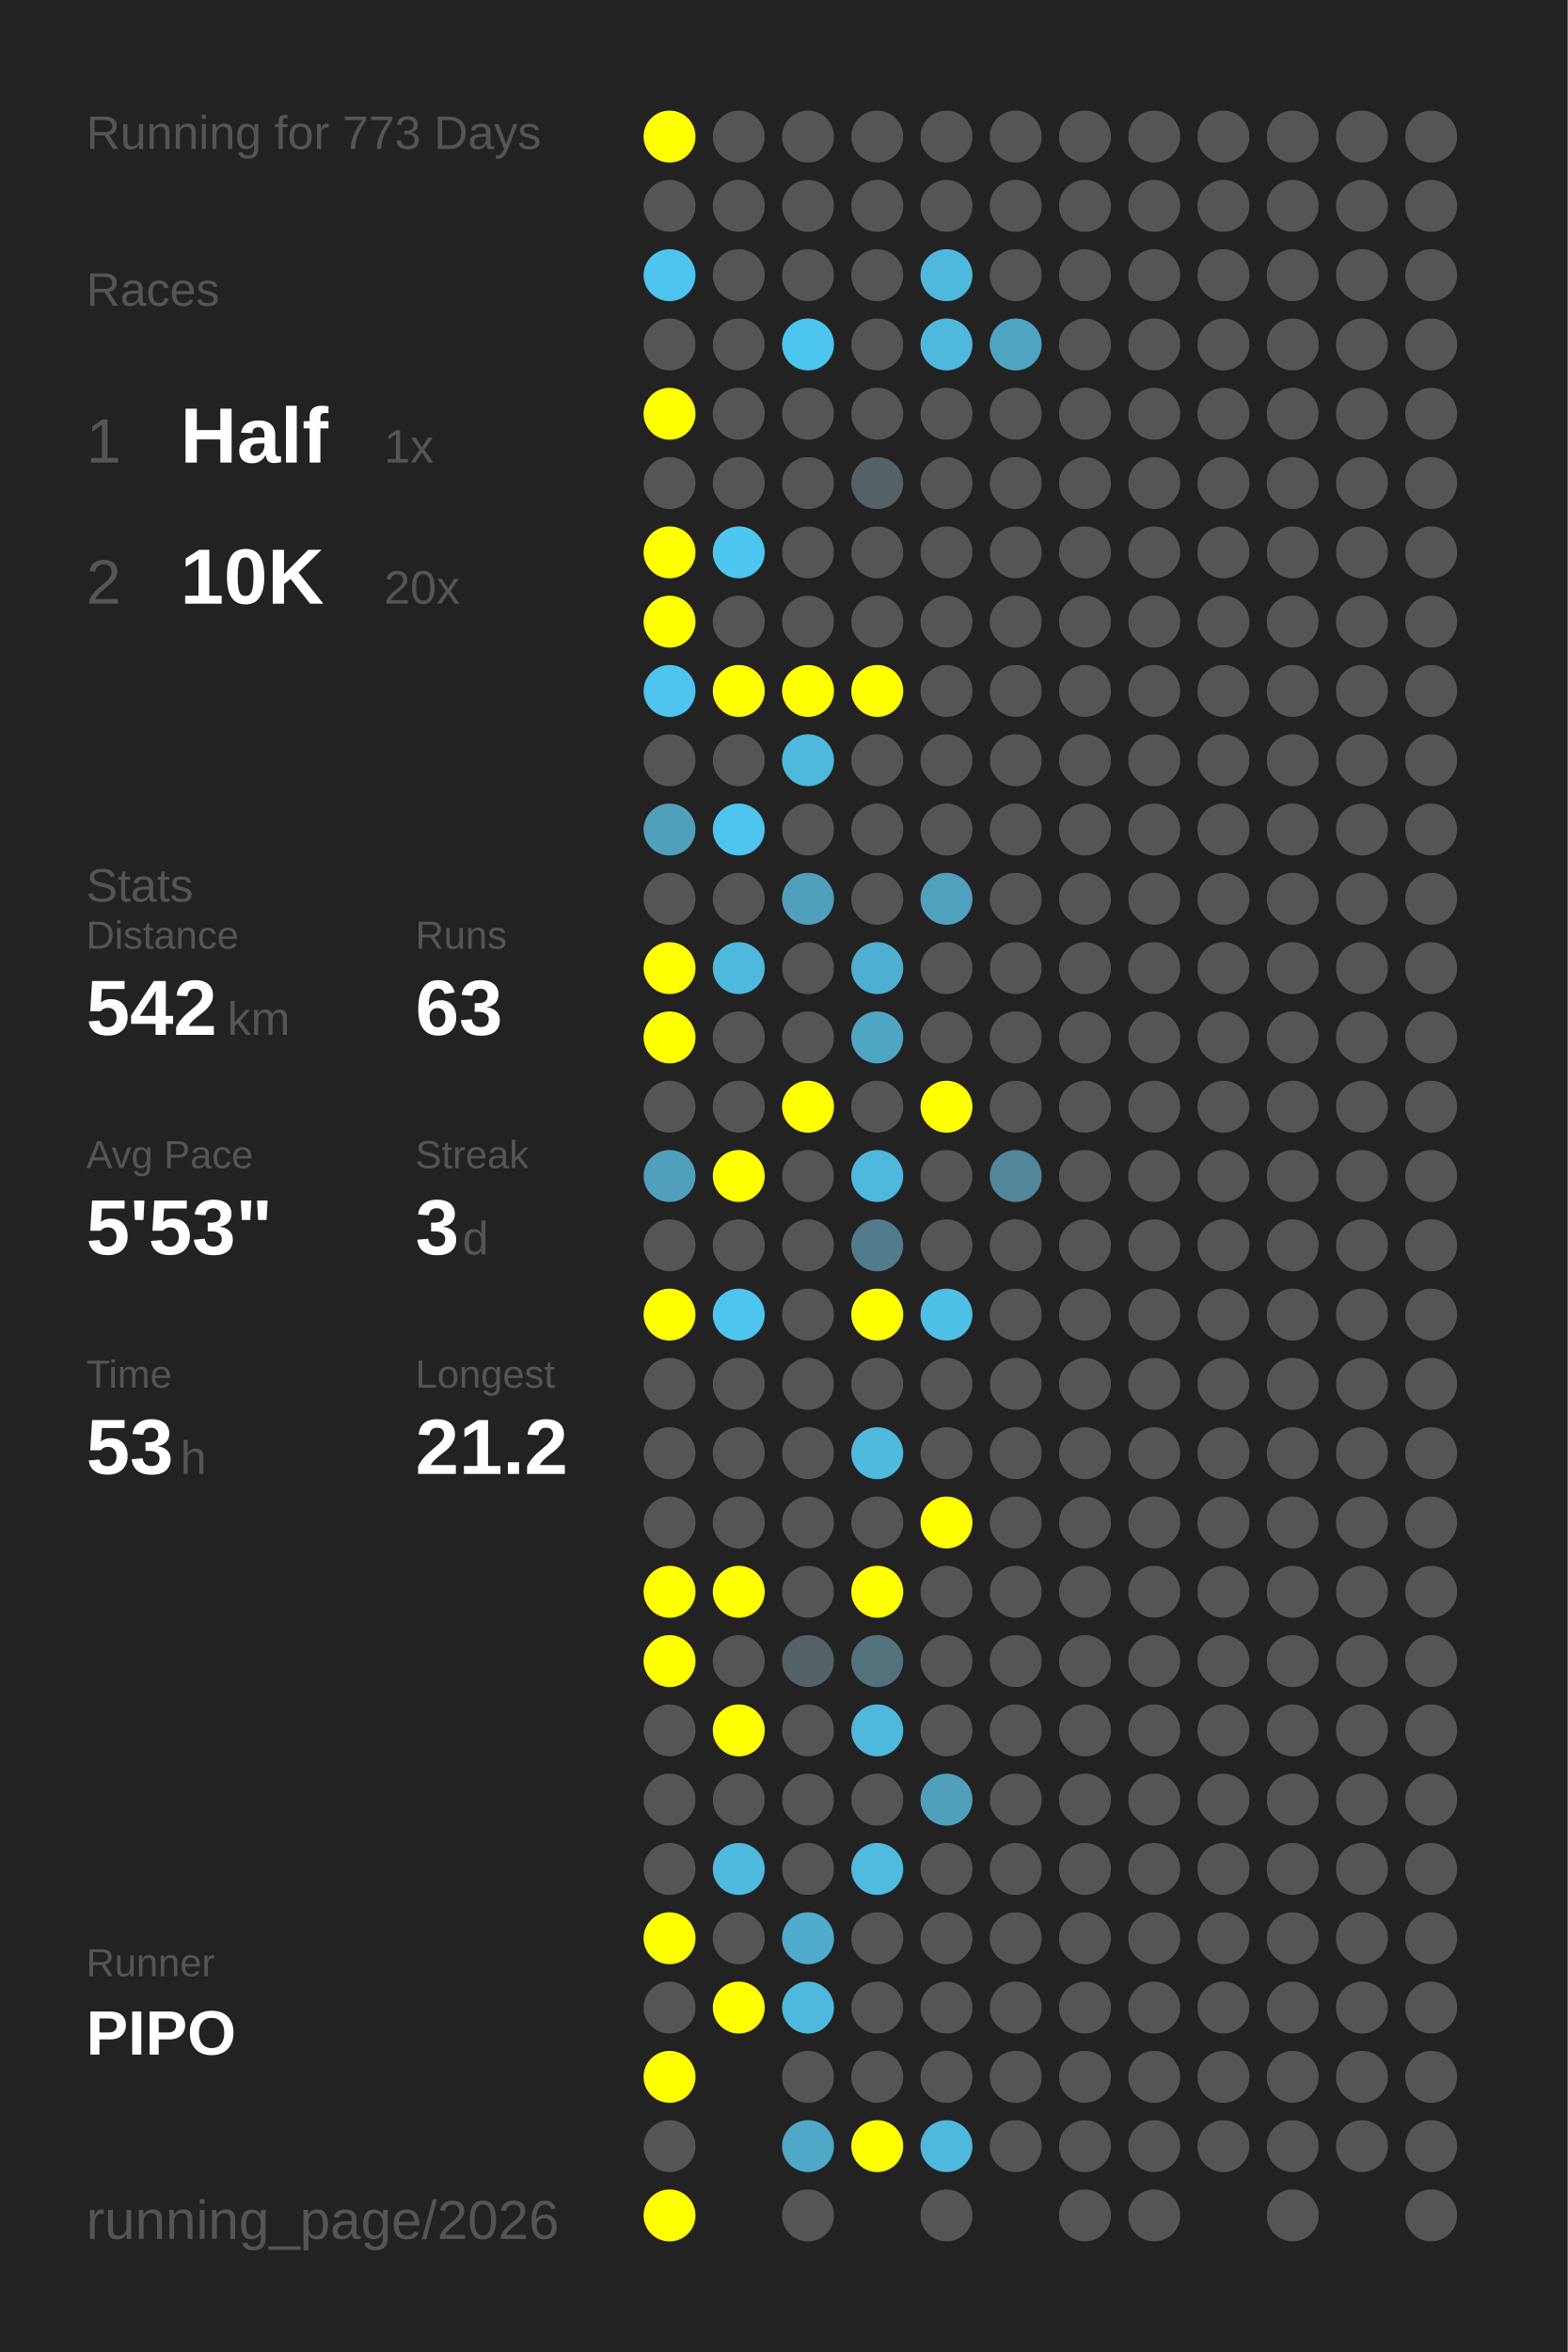
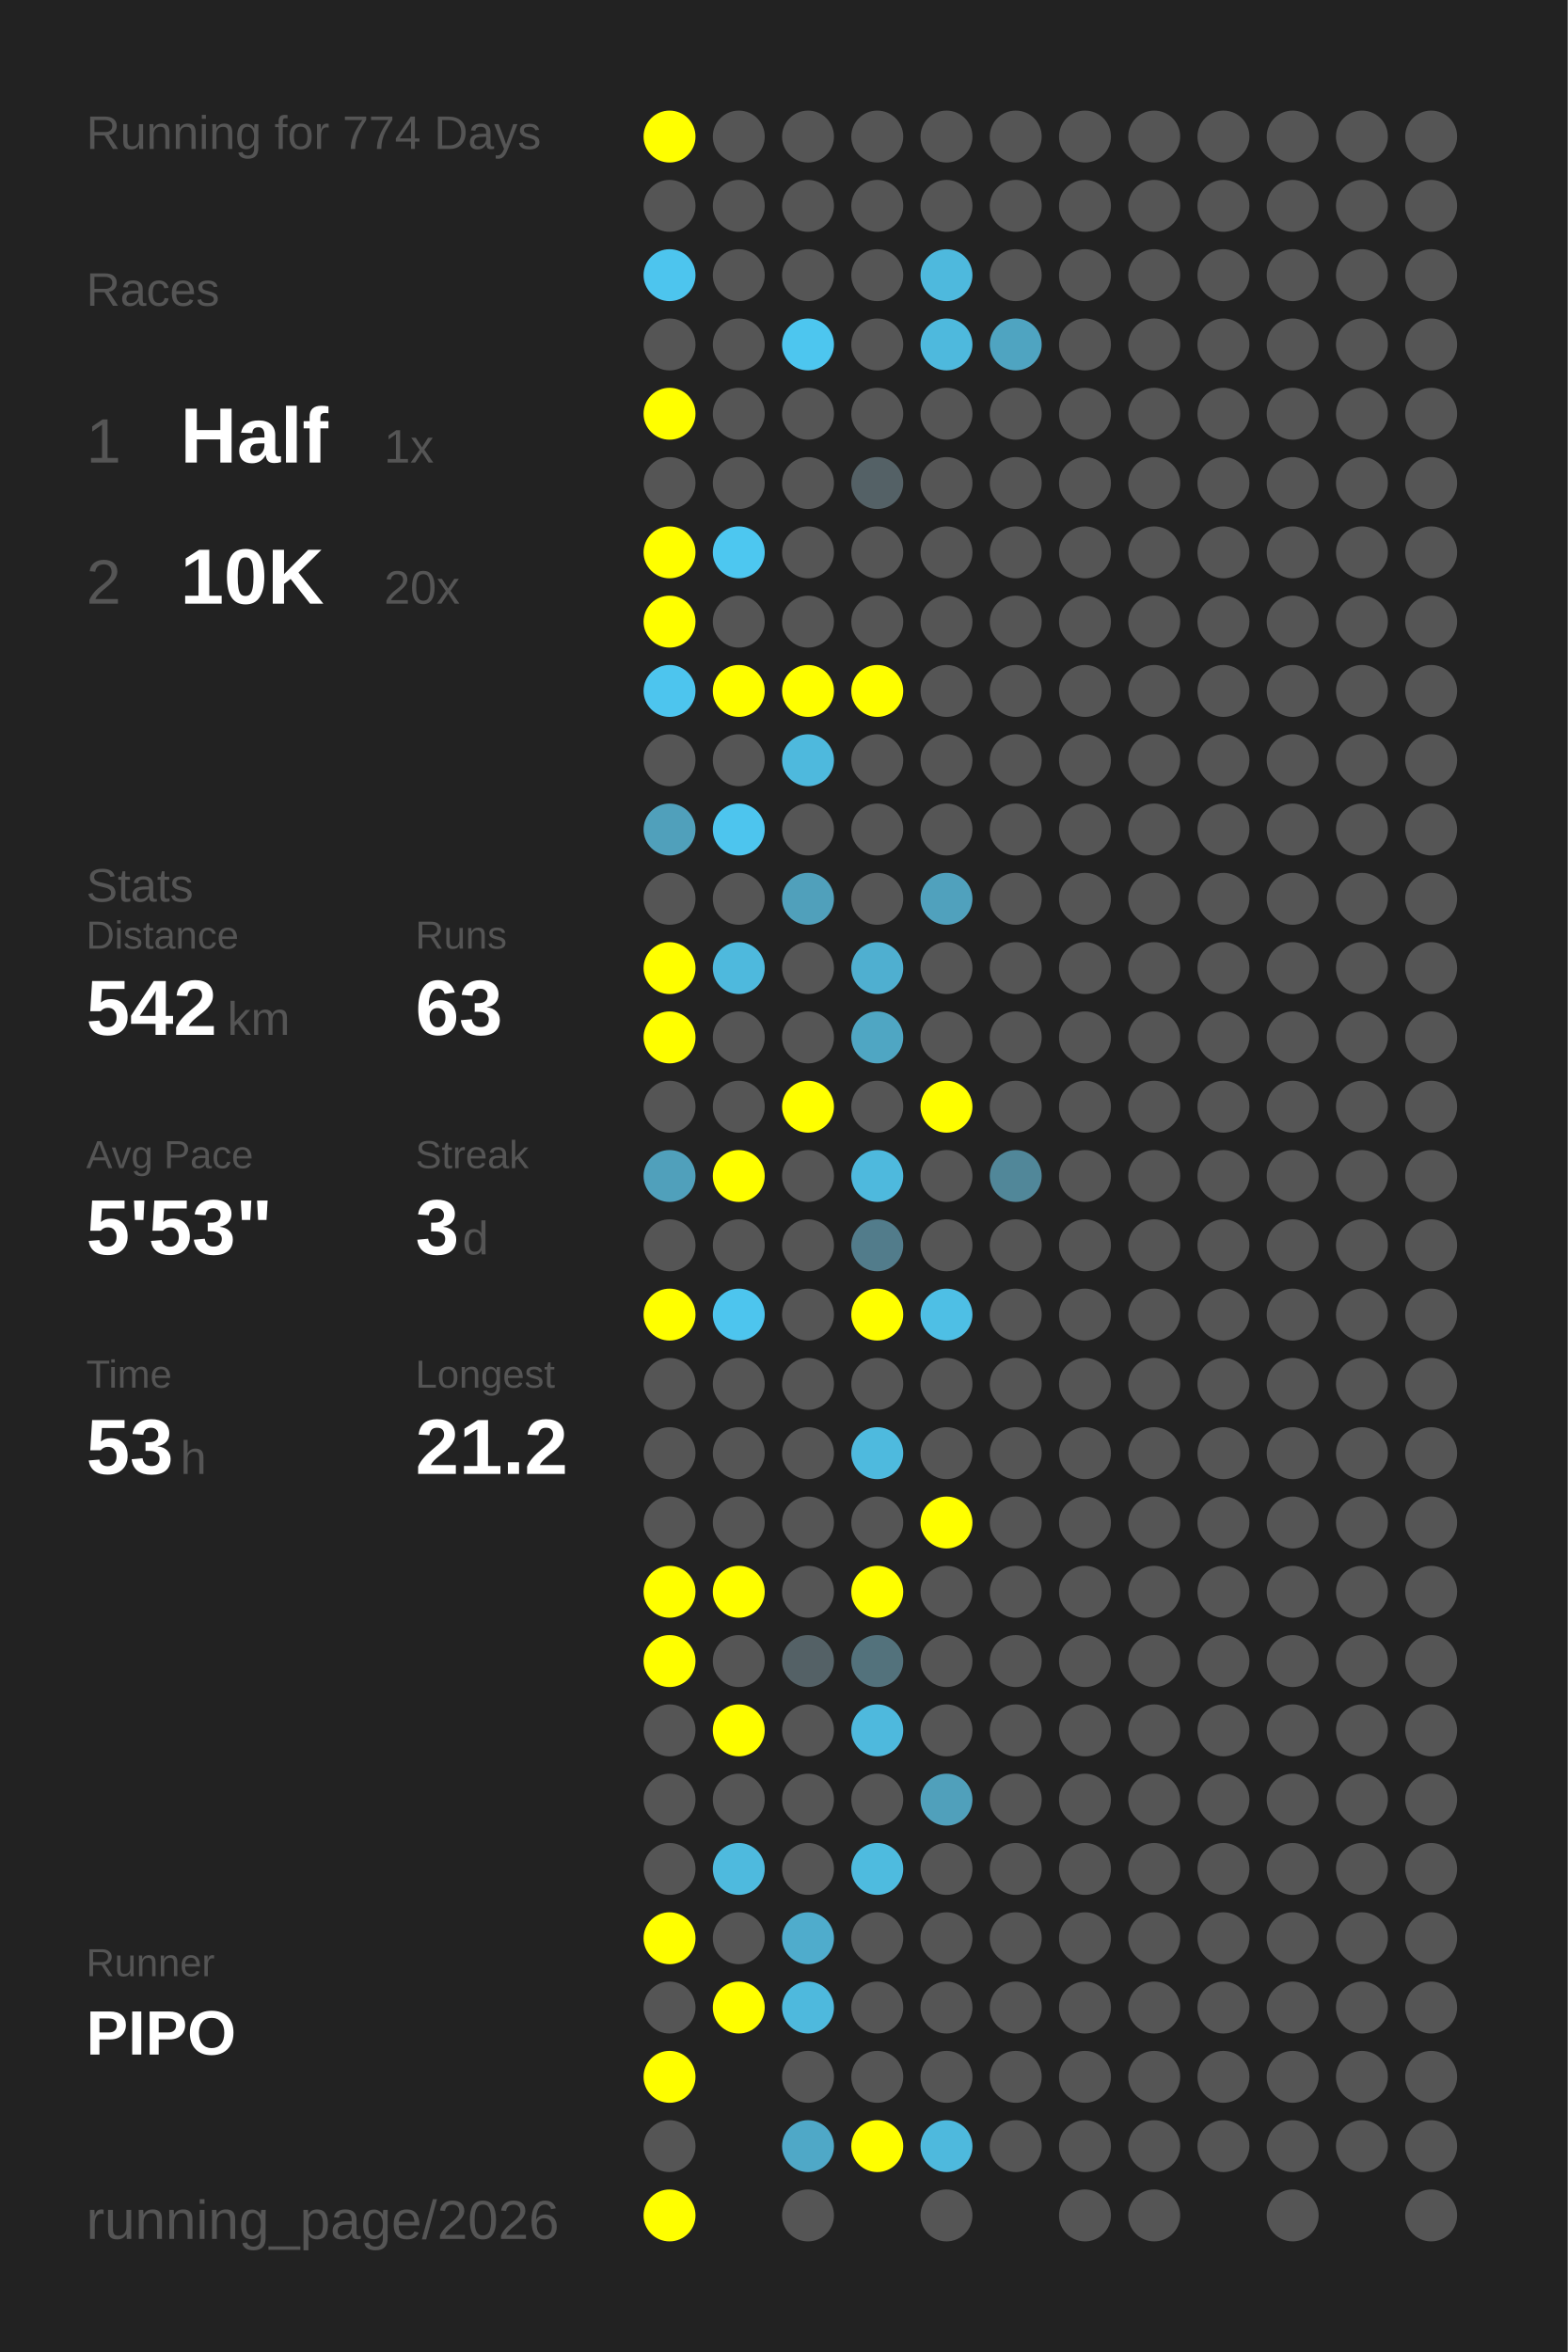
<svg xmlns="http://www.w3.org/2000/svg" baseProfile="full" height="300mm" version="1.1" viewBox="0,0,200,300" width="200mm">
  <defs />
  <rect fill="#222222" height="300" width="200" x="0" y="0" />
-   <text fill="#555555" style="font-size:6px; font-family:Arial;" x="11" y="19">Running for 773 Days</text>
+   <text fill="#555555" style="font-size:6px; font-family:Arial;" x="11" y="19">Running for 774 Days</text>
  <text fill="#555555" style="font-size:6px; font-family:Arial;" x="11" y="39">Races</text>
  <text fill="#555555" style="font-size:8px; font-family:Arial;" x="11" y="59">1</text>
  <text fill="#FFFFFF" style="font-size:10px; font-family:Arial; font-weight:bold;" x="23" y="59">Half</text>
  <text fill="#555555" style="font-size:6px; font-family:Arial;" x="49" y="59">1x</text>
  <text fill="#555555" style="font-size:8px; font-family:Arial;" x="11" y="77">2</text>
  <text fill="#FFFFFF" style="font-size:10px; font-family:Arial; font-weight:bold;" x="23" y="77">10K</text>
  <text fill="#555555" style="font-size:6px; font-family:Arial;" x="49" y="77">20x</text>
  <text fill="#555555" style="font-size:6px; font-family:Arial;" x="11" y="115">Stats</text>
  <text fill="#555555" style="font-size:5px; font-family:Arial;" x="11" y="121">Distance</text>
  <text fill="#FFFFFF" style="font-size:10px; font-family:Arial; font-weight:bold;" x="11" y="132">542</text>
  <text fill="#555555" style="font-size:6px; font-family:Arial;" x="29" y="132">km</text>
  <text fill="#555555" style="font-size:5px; font-family:Arial;" x="53" y="121">Runs</text>
  <text fill="#FFFFFF" style="font-size:10px; font-family:Arial; font-weight:bold;" x="53" y="132">63</text>
  <text fill="#555555" style="font-size:5px; font-family:Arial;" x="11" y="149">Avg Pace</text>
  <text fill="#FFFFFF" style="font-size:10px; font-family:Arial; font-weight:bold;" x="11" y="160">5'53"</text>
  <text fill="#555555" style="font-size:5px; font-family:Arial;" x="53" y="149">Streak</text>
  <text fill="#FFFFFF" style="font-size:10px; font-family:Arial; font-weight:bold;" x="53" y="160">3</text>
  <text fill="#555555" style="font-size:6px; font-family:Arial;" x="59" y="160">d</text>
  <text fill="#555555" style="font-size:5px; font-family:Arial;" x="11" y="177">Time</text>
  <text fill="#FFFFFF" style="font-size:10px; font-family:Arial; font-weight:bold;" x="11" y="188">53</text>
  <text fill="#555555" style="font-size:6px; font-family:Arial;" x="23" y="188">h</text>
  <text fill="#555555" style="font-size:5px; font-family:Arial;" x="53" y="177">Longest</text>
  <text fill="#FFFFFF" style="font-size:10px; font-family:Arial; font-weight:bold;" x="53" y="188">21.2</text>
  <text fill="#555555" style="font-size:5px; font-family:Arial;" x="11" y="252.065">Runner</text>
  <text fill="#FFFFFF" style="font-size:8px; font-family:Arial; font-weight:bold;" x="11" y="262.065">PIPO</text>
  <text fill="#555555" style="font-size:7px; font-family:Arial;" x="11" y="285.581">running_page/2026</text>
  <circle cx="85.417" cy="17.419" fill="#FFFF00" r="3.312" />
  <circle cx="85.417" cy="26.258" fill="#555555" r="3.312" />
  <circle cx="85.417" cy="35.097" fill="#4dc5ee" r="3.312" />
  <circle cx="85.417" cy="43.935" fill="#555555" r="3.312" />
  <circle cx="85.417" cy="52.774" fill="#FFFF00" r="3.312" />
  <circle cx="85.417" cy="61.613" fill="#555555" r="3.312" />
  <circle cx="85.417" cy="70.452" fill="#FFFF00" r="3.312" />
  <circle cx="85.417" cy="79.29" fill="#FFFF00" r="3.312" />
  <circle cx="85.417" cy="88.129" fill="#4dc5ee" r="3.312" />
  <circle cx="85.417" cy="96.968" fill="#555555" r="3.312" />
  <circle cx="85.417" cy="105.806" fill="#50a0bb" r="3.312" />
  <circle cx="85.417" cy="114.645" fill="#555555" r="3.312" />
  <circle cx="85.417" cy="123.484" fill="#FFFF00" r="3.312" />
  <circle cx="85.417" cy="132.323" fill="#FFFF00" r="3.312" />
  <circle cx="85.417" cy="141.161" fill="#555555" r="3.312" />
  <circle cx="85.417" cy="150" fill="#50a0bb" r="3.312" />
  <circle cx="85.417" cy="158.839" fill="#555555" r="3.312" />
  <circle cx="85.417" cy="167.677" fill="#FFFF00" r="3.312" />
  <circle cx="85.417" cy="176.516" fill="#555555" r="3.312" />
  <circle cx="85.417" cy="185.355" fill="#555555" r="3.312" />
  <circle cx="85.417" cy="194.194" fill="#555555" r="3.312" />
  <circle cx="85.417" cy="203.032" fill="#FFFF00" r="3.312" />
  <circle cx="85.417" cy="211.871" fill="#FFFF00" r="3.312" />
  <circle cx="85.417" cy="220.71" fill="#555555" r="3.312" />
  <circle cx="85.417" cy="229.548" fill="#555555" r="3.312" />
  <circle cx="85.417" cy="238.387" fill="#555555" r="3.312" />
  <circle cx="85.417" cy="247.226" fill="#FFFF00" r="3.312" />
  <circle cx="85.417" cy="256.065" fill="#555555" r="3.312" />
  <circle cx="85.417" cy="264.903" fill="#FFFF00" r="3.312" />
  <circle cx="85.417" cy="273.742" fill="#555555" r="3.312" />
  <circle cx="85.417" cy="282.581" fill="#FFFF00" r="3.312" />
  <circle cx="94.25" cy="17.419" fill="#555555" r="3.312" />
  <circle cx="94.25" cy="26.258" fill="#555555" r="3.312" />
  <circle cx="94.25" cy="35.097" fill="#555555" r="3.312" />
  <circle cx="94.25" cy="43.935" fill="#555555" r="3.312" />
  <circle cx="94.25" cy="52.774" fill="#555555" r="3.312" />
  <circle cx="94.25" cy="61.613" fill="#555555" r="3.312" />
  <circle cx="94.25" cy="70.452" fill="#4dc7f0" r="3.312" />
  <circle cx="94.25" cy="79.29" fill="#555555" r="3.312" />
  <circle cx="94.25" cy="88.129" fill="#FFFF00" r="3.312" />
  <circle cx="94.25" cy="96.968" fill="#555555" r="3.312" />
  <circle cx="94.25" cy="105.806" fill="#4dc5ee" r="3.312" />
  <circle cx="94.25" cy="114.645" fill="#555555" r="3.312" />
  <circle cx="94.25" cy="123.484" fill="#4eb9dd" r="3.312" />
  <circle cx="94.25" cy="132.323" fill="#555555" r="3.312" />
  <circle cx="94.25" cy="141.161" fill="#555555" r="3.312" />
  <circle cx="94.25" cy="150" fill="#FFFF00" r="3.312" />
  <circle cx="94.25" cy="158.839" fill="#555555" r="3.312" />
  <circle cx="94.25" cy="167.677" fill="#4dc5ee" r="3.312" />
  <circle cx="94.25" cy="176.516" fill="#555555" r="3.312" />
  <circle cx="94.25" cy="185.355" fill="#555555" r="3.312" />
  <circle cx="94.25" cy="194.194" fill="#555555" r="3.312" />
  <circle cx="94.25" cy="203.032" fill="#FFFF00" r="3.312" />
  <circle cx="94.25" cy="211.871" fill="#555555" r="3.312" />
  <circle cx="94.25" cy="220.71" fill="#FFFF00" r="3.312" />
  <circle cx="94.25" cy="229.548" fill="#555555" r="3.312" />
  <circle cx="94.25" cy="238.387" fill="#4ebade" r="3.312" />
  <circle cx="94.25" cy="247.226" fill="#555555" r="3.312" />
  <circle cx="94.25" cy="256.065" fill="#FFFF00" r="3.312" />
  <circle cx="103.083" cy="17.419" fill="#555555" r="3.312" />
  <circle cx="103.083" cy="26.258" fill="#555555" r="3.312" />
  <circle cx="103.083" cy="35.097" fill="#555555" r="3.312" />
  <circle cx="103.083" cy="43.935" fill="#4dc6ef" r="3.312" />
  <circle cx="103.083" cy="52.774" fill="#555555" r="3.312" />
  <circle cx="103.083" cy="61.613" fill="#555555" r="3.312" />
  <circle cx="103.083" cy="70.452" fill="#555555" r="3.312" />
  <circle cx="103.083" cy="79.29" fill="#555555" r="3.312" />
  <circle cx="103.083" cy="88.129" fill="#FFFF00" r="3.312" />
  <circle cx="103.083" cy="96.968" fill="#4eb9dd" r="3.312" />
  <circle cx="103.083" cy="105.806" fill="#555555" r="3.312" />
  <circle cx="103.083" cy="114.645" fill="#50a0bb" r="3.312" />
  <circle cx="103.083" cy="123.484" fill="#555555" r="3.312" />
  <circle cx="103.083" cy="132.323" fill="#555555" r="3.312" />
  <circle cx="103.083" cy="141.161" fill="#FFFF00" r="3.312" />
  <circle cx="103.083" cy="150" fill="#555555" r="3.312" />
  <circle cx="103.083" cy="158.839" fill="#555555" r="3.312" />
  <circle cx="103.083" cy="167.677" fill="#555555" r="3.312" />
  <circle cx="103.083" cy="176.516" fill="#555555" r="3.312" />
  <circle cx="103.083" cy="185.355" fill="#555555" r="3.312" />
  <circle cx="103.083" cy="194.194" fill="#555555" r="3.312" />
  <circle cx="103.083" cy="203.032" fill="#555555" r="3.312" />
  <circle cx="103.083" cy="211.871" fill="#546166" r="3.312" />
  <circle cx="103.083" cy="220.71" fill="#555555" r="3.312" />
  <circle cx="103.083" cy="229.548" fill="#555555" r="3.312" />
  <circle cx="103.083" cy="238.387" fill="#555555" r="3.312" />
  <circle cx="103.083" cy="247.226" fill="#4faccc" r="3.312" />
  <circle cx="103.083" cy="256.065" fill="#4eb9dd" r="3.312" />
  <circle cx="103.083" cy="264.903" fill="#555555" r="3.312" />
  <circle cx="103.083" cy="273.742" fill="#4fa8c7" r="3.312" />
  <circle cx="103.083" cy="282.581" fill="#555555" r="3.312" />
  <circle cx="111.917" cy="17.419" fill="#555555" r="3.312" />
  <circle cx="111.917" cy="26.258" fill="#555555" r="3.312" />
  <circle cx="111.917" cy="35.097" fill="#555555" r="3.312" />
  <circle cx="111.917" cy="43.935" fill="#555555" r="3.312" />
  <circle cx="111.917" cy="52.774" fill="#555555" r="3.312" />
  <circle cx="111.917" cy="61.613" fill="#546166" r="3.312" />
  <circle cx="111.917" cy="70.452" fill="#555555" r="3.312" />
  <circle cx="111.917" cy="79.29" fill="#555555" r="3.312" />
  <circle cx="111.917" cy="88.129" fill="#FFFF00" r="3.312" />
  <circle cx="111.917" cy="96.968" fill="#555555" r="3.312" />
  <circle cx="111.917" cy="105.806" fill="#555555" r="3.312" />
  <circle cx="111.917" cy="114.645" fill="#555555" r="3.312" />
  <circle cx="111.917" cy="123.484" fill="#4fafd0" r="3.312" />
  <circle cx="111.917" cy="132.323" fill="#4fa6c3" r="3.312" />
  <circle cx="111.917" cy="141.161" fill="#555555" r="3.312" />
  <circle cx="111.917" cy="150" fill="#4eb9dd" r="3.312" />
  <circle cx="111.917" cy="158.839" fill="#527c8b" r="3.312" />
  <circle cx="111.917" cy="167.677" fill="#FFFF00" r="3.312" />
  <circle cx="111.917" cy="176.516" fill="#555555" r="3.312" />
  <circle cx="111.917" cy="185.355" fill="#4ebade" r="3.312" />
  <circle cx="111.917" cy="194.194" fill="#555555" r="3.312" />
  <circle cx="111.917" cy="203.032" fill="#FFFF00" r="3.312" />
  <circle cx="111.917" cy="211.871" fill="#53727c" r="3.312" />
  <circle cx="111.917" cy="220.71" fill="#4eb9dd" r="3.312" />
  <circle cx="111.917" cy="229.548" fill="#555555" r="3.312" />
  <circle cx="111.917" cy="238.387" fill="#4ebbdf" r="3.312" />
  <circle cx="111.917" cy="247.226" fill="#555555" r="3.312" />
  <circle cx="111.917" cy="256.065" fill="#555555" r="3.312" />
  <circle cx="111.917" cy="264.903" fill="#555555" r="3.312" />
  <circle cx="111.917" cy="273.742" fill="#FFFF00" r="3.312" />
  <circle cx="120.75" cy="17.419" fill="#555555" r="3.312" />
  <circle cx="120.75" cy="26.258" fill="#555555" r="3.312" />
  <circle cx="120.75" cy="35.097" fill="#4eb9dd" r="3.312" />
  <circle cx="120.75" cy="43.935" fill="#4eb9dd" r="3.312" />
  <circle cx="120.75" cy="52.774" fill="#555555" r="3.312" />
  <circle cx="120.75" cy="61.613" fill="#555555" r="3.312" />
  <circle cx="120.75" cy="70.452" fill="#555555" r="3.312" />
  <circle cx="120.75" cy="79.29" fill="#555555" r="3.312" />
  <circle cx="120.75" cy="88.129" fill="#555555" r="3.312" />
  <circle cx="120.75" cy="96.968" fill="#555555" r="3.312" />
  <circle cx="120.75" cy="105.806" fill="#555555" r="3.312" />
  <circle cx="120.75" cy="114.645" fill="#50a1bd" r="3.312" />
  <circle cx="120.75" cy="123.484" fill="#555555" r="3.312" />
  <circle cx="120.75" cy="132.323" fill="#555555" r="3.312" />
  <circle cx="120.75" cy="141.161" fill="#FFFF00" r="3.312" />
  <circle cx="120.75" cy="150" fill="#555555" r="3.312" />
  <circle cx="120.75" cy="158.839" fill="#555555" r="3.312" />
  <circle cx="120.75" cy="167.677" fill="#4ebfe5" r="3.312" />
  <circle cx="120.75" cy="176.516" fill="#555555" r="3.312" />
  <circle cx="120.75" cy="185.355" fill="#555555" r="3.312" />
  <circle cx="120.75" cy="194.194" fill="#FFFF00" r="3.312" />
  <circle cx="120.75" cy="203.032" fill="#555555" r="3.312" />
  <circle cx="120.75" cy="211.871" fill="#555555" r="3.312" />
  <circle cx="120.75" cy="220.71" fill="#555555" r="3.312" />
  <circle cx="120.75" cy="229.548" fill="#50a0bb" r="3.312" />
  <circle cx="120.75" cy="238.387" fill="#555555" r="3.312" />
  <circle cx="120.75" cy="247.226" fill="#555555" r="3.312" />
  <circle cx="120.75" cy="256.065" fill="#555555" r="3.312" />
  <circle cx="120.75" cy="264.903" fill="#555555" r="3.312" />
  <circle cx="120.75" cy="273.742" fill="#4eb9dd" r="3.312" />
  <circle cx="120.75" cy="282.581" fill="#555555" r="3.312" />
  <circle cx="129.583" cy="17.419" fill="#555555" r="3.312" />
  <circle cx="129.583" cy="26.258" fill="#555555" r="3.312" />
  <circle cx="129.583" cy="35.097" fill="#555555" r="3.312" />
  <circle cx="129.583" cy="43.935" fill="#4fa4c1" r="3.312" />
  <circle cx="129.583" cy="52.774" fill="#555555" r="3.312" />
  <circle cx="129.583" cy="61.613" fill="#555555" r="3.312" />
  <circle cx="129.583" cy="70.452" fill="#555555" r="3.312" />
  <circle cx="129.583" cy="79.29" fill="#555555" r="3.312" />
  <circle cx="129.583" cy="88.129" fill="#555555" r="3.312" />
  <circle cx="129.583" cy="96.968" fill="#555555" r="3.312" />
  <circle cx="129.583" cy="105.806" fill="#555555" r="3.312" />
  <circle cx="129.583" cy="114.645" fill="#555555" r="3.312" />
  <circle cx="129.583" cy="123.484" fill="#555555" r="3.312" />
  <circle cx="129.583" cy="132.323" fill="#555555" r="3.312" />
  <circle cx="129.583" cy="141.161" fill="#555555" r="3.312" />
  <circle cx="129.583" cy="150" fill="#518799" r="3.312" />
  <circle cx="129.583" cy="158.839" fill="#555555" r="3.312" />
  <circle cx="129.583" cy="167.677" fill="#555555" r="3.312" />
  <circle cx="129.583" cy="176.516" fill="#555555" r="3.312" />
  <circle cx="129.583" cy="185.355" fill="#555555" r="3.312" />
  <circle cx="129.583" cy="194.194" fill="#555555" r="3.312" />
  <circle cx="129.583" cy="203.032" fill="#555555" r="3.312" />
  <circle cx="129.583" cy="211.871" fill="#555555" r="3.312" />
  <circle cx="129.583" cy="220.71" fill="#555555" r="3.312" />
  <circle cx="129.583" cy="229.548" fill="#555555" r="3.312" />
  <circle cx="129.583" cy="238.387" fill="#555555" r="3.312" />
  <circle cx="129.583" cy="247.226" fill="#555555" r="3.312" />
  <circle cx="129.583" cy="256.065" fill="#555555" r="3.312" />
  <circle cx="129.583" cy="264.903" fill="#555555" r="3.312" />
  <circle cx="129.583" cy="273.742" fill="#555555" r="3.312" />
  <circle cx="138.417" cy="17.419" fill="#555555" r="3.312" />
  <circle cx="138.417" cy="26.258" fill="#555555" r="3.312" />
  <circle cx="138.417" cy="35.097" fill="#555555" r="3.312" />
  <circle cx="138.417" cy="43.935" fill="#555555" r="3.312" />
  <circle cx="138.417" cy="52.774" fill="#555555" r="3.312" />
  <circle cx="138.417" cy="61.613" fill="#555555" r="3.312" />
  <circle cx="138.417" cy="70.452" fill="#555555" r="3.312" />
  <circle cx="138.417" cy="79.29" fill="#555555" r="3.312" />
  <circle cx="138.417" cy="88.129" fill="#555555" r="3.312" />
  <circle cx="138.417" cy="96.968" fill="#555555" r="3.312" />
  <circle cx="138.417" cy="105.806" fill="#555555" r="3.312" />
  <circle cx="138.417" cy="114.645" fill="#555555" r="3.312" />
  <circle cx="138.417" cy="123.484" fill="#555555" r="3.312" />
  <circle cx="138.417" cy="132.323" fill="#555555" r="3.312" />
  <circle cx="138.417" cy="141.161" fill="#555555" r="3.312" />
  <circle cx="138.417" cy="150" fill="#555555" r="3.312" />
  <circle cx="138.417" cy="158.839" fill="#555555" r="3.312" />
  <circle cx="138.417" cy="167.677" fill="#555555" r="3.312" />
  <circle cx="138.417" cy="176.516" fill="#555555" r="3.312" />
  <circle cx="138.417" cy="185.355" fill="#555555" r="3.312" />
  <circle cx="138.417" cy="194.194" fill="#555555" r="3.312" />
  <circle cx="138.417" cy="203.032" fill="#555555" r="3.312" />
  <circle cx="138.417" cy="211.871" fill="#555555" r="3.312" />
  <circle cx="138.417" cy="220.71" fill="#555555" r="3.312" />
  <circle cx="138.417" cy="229.548" fill="#555555" r="3.312" />
  <circle cx="138.417" cy="238.387" fill="#555555" r="3.312" />
  <circle cx="138.417" cy="247.226" fill="#555555" r="3.312" />
  <circle cx="138.417" cy="256.065" fill="#555555" r="3.312" />
  <circle cx="138.417" cy="264.903" fill="#555555" r="3.312" />
  <circle cx="138.417" cy="273.742" fill="#555555" r="3.312" />
  <circle cx="138.417" cy="282.581" fill="#555555" r="3.312" />
  <circle cx="147.25" cy="17.419" fill="#555555" r="3.312" />
  <circle cx="147.25" cy="26.258" fill="#555555" r="3.312" />
  <circle cx="147.25" cy="35.097" fill="#555555" r="3.312" />
  <circle cx="147.25" cy="43.935" fill="#555555" r="3.312" />
  <circle cx="147.25" cy="52.774" fill="#555555" r="3.312" />
  <circle cx="147.25" cy="61.613" fill="#555555" r="3.312" />
  <circle cx="147.25" cy="70.452" fill="#555555" r="3.312" />
  <circle cx="147.25" cy="79.29" fill="#555555" r="3.312" />
  <circle cx="147.25" cy="88.129" fill="#555555" r="3.312" />
  <circle cx="147.25" cy="96.968" fill="#555555" r="3.312" />
  <circle cx="147.25" cy="105.806" fill="#555555" r="3.312" />
  <circle cx="147.25" cy="114.645" fill="#555555" r="3.312" />
  <circle cx="147.25" cy="123.484" fill="#555555" r="3.312" />
  <circle cx="147.25" cy="132.323" fill="#555555" r="3.312" />
  <circle cx="147.25" cy="141.161" fill="#555555" r="3.312" />
  <circle cx="147.25" cy="150" fill="#555555" r="3.312" />
  <circle cx="147.25" cy="158.839" fill="#555555" r="3.312" />
  <circle cx="147.25" cy="167.677" fill="#555555" r="3.312" />
  <circle cx="147.25" cy="176.516" fill="#555555" r="3.312" />
  <circle cx="147.25" cy="185.355" fill="#555555" r="3.312" />
  <circle cx="147.25" cy="194.194" fill="#555555" r="3.312" />
  <circle cx="147.25" cy="203.032" fill="#555555" r="3.312" />
  <circle cx="147.25" cy="211.871" fill="#555555" r="3.312" />
  <circle cx="147.25" cy="220.71" fill="#555555" r="3.312" />
  <circle cx="147.25" cy="229.548" fill="#555555" r="3.312" />
  <circle cx="147.25" cy="238.387" fill="#555555" r="3.312" />
  <circle cx="147.25" cy="247.226" fill="#555555" r="3.312" />
  <circle cx="147.25" cy="256.065" fill="#555555" r="3.312" />
  <circle cx="147.25" cy="264.903" fill="#555555" r="3.312" />
  <circle cx="147.25" cy="273.742" fill="#555555" r="3.312" />
  <circle cx="147.25" cy="282.581" fill="#555555" r="3.312" />
  <circle cx="156.083" cy="17.419" fill="#555555" r="3.312" />
  <circle cx="156.083" cy="26.258" fill="#555555" r="3.312" />
  <circle cx="156.083" cy="35.097" fill="#555555" r="3.312" />
  <circle cx="156.083" cy="43.935" fill="#555555" r="3.312" />
  <circle cx="156.083" cy="52.774" fill="#555555" r="3.312" />
  <circle cx="156.083" cy="61.613" fill="#555555" r="3.312" />
  <circle cx="156.083" cy="70.452" fill="#555555" r="3.312" />
  <circle cx="156.083" cy="79.29" fill="#555555" r="3.312" />
  <circle cx="156.083" cy="88.129" fill="#555555" r="3.312" />
  <circle cx="156.083" cy="96.968" fill="#555555" r="3.312" />
  <circle cx="156.083" cy="105.806" fill="#555555" r="3.312" />
  <circle cx="156.083" cy="114.645" fill="#555555" r="3.312" />
  <circle cx="156.083" cy="123.484" fill="#555555" r="3.312" />
  <circle cx="156.083" cy="132.323" fill="#555555" r="3.312" />
  <circle cx="156.083" cy="141.161" fill="#555555" r="3.312" />
  <circle cx="156.083" cy="150" fill="#555555" r="3.312" />
  <circle cx="156.083" cy="158.839" fill="#555555" r="3.312" />
  <circle cx="156.083" cy="167.677" fill="#555555" r="3.312" />
  <circle cx="156.083" cy="176.516" fill="#555555" r="3.312" />
  <circle cx="156.083" cy="185.355" fill="#555555" r="3.312" />
  <circle cx="156.083" cy="194.194" fill="#555555" r="3.312" />
  <circle cx="156.083" cy="203.032" fill="#555555" r="3.312" />
  <circle cx="156.083" cy="211.871" fill="#555555" r="3.312" />
  <circle cx="156.083" cy="220.71" fill="#555555" r="3.312" />
  <circle cx="156.083" cy="229.548" fill="#555555" r="3.312" />
  <circle cx="156.083" cy="238.387" fill="#555555" r="3.312" />
  <circle cx="156.083" cy="247.226" fill="#555555" r="3.312" />
  <circle cx="156.083" cy="256.065" fill="#555555" r="3.312" />
  <circle cx="156.083" cy="264.903" fill="#555555" r="3.312" />
  <circle cx="156.083" cy="273.742" fill="#555555" r="3.312" />
  <circle cx="164.917" cy="17.419" fill="#555555" r="3.312" />
  <circle cx="164.917" cy="26.258" fill="#555555" r="3.312" />
  <circle cx="164.917" cy="35.097" fill="#555555" r="3.312" />
  <circle cx="164.917" cy="43.935" fill="#555555" r="3.312" />
  <circle cx="164.917" cy="52.774" fill="#555555" r="3.312" />
  <circle cx="164.917" cy="61.613" fill="#555555" r="3.312" />
  <circle cx="164.917" cy="70.452" fill="#555555" r="3.312" />
  <circle cx="164.917" cy="79.29" fill="#555555" r="3.312" />
  <circle cx="164.917" cy="88.129" fill="#555555" r="3.312" />
  <circle cx="164.917" cy="96.968" fill="#555555" r="3.312" />
  <circle cx="164.917" cy="105.806" fill="#555555" r="3.312" />
  <circle cx="164.917" cy="114.645" fill="#555555" r="3.312" />
  <circle cx="164.917" cy="123.484" fill="#555555" r="3.312" />
  <circle cx="164.917" cy="132.323" fill="#555555" r="3.312" />
  <circle cx="164.917" cy="141.161" fill="#555555" r="3.312" />
  <circle cx="164.917" cy="150" fill="#555555" r="3.312" />
  <circle cx="164.917" cy="158.839" fill="#555555" r="3.312" />
  <circle cx="164.917" cy="167.677" fill="#555555" r="3.312" />
  <circle cx="164.917" cy="176.516" fill="#555555" r="3.312" />
  <circle cx="164.917" cy="185.355" fill="#555555" r="3.312" />
  <circle cx="164.917" cy="194.194" fill="#555555" r="3.312" />
  <circle cx="164.917" cy="203.032" fill="#555555" r="3.312" />
  <circle cx="164.917" cy="211.871" fill="#555555" r="3.312" />
  <circle cx="164.917" cy="220.71" fill="#555555" r="3.312" />
  <circle cx="164.917" cy="229.548" fill="#555555" r="3.312" />
  <circle cx="164.917" cy="238.387" fill="#555555" r="3.312" />
  <circle cx="164.917" cy="247.226" fill="#555555" r="3.312" />
  <circle cx="164.917" cy="256.065" fill="#555555" r="3.312" />
  <circle cx="164.917" cy="264.903" fill="#555555" r="3.312" />
  <circle cx="164.917" cy="273.742" fill="#555555" r="3.312" />
  <circle cx="164.917" cy="282.581" fill="#555555" r="3.312" />
  <circle cx="173.75" cy="17.419" fill="#555555" r="3.312" />
  <circle cx="173.75" cy="26.258" fill="#555555" r="3.312" />
  <circle cx="173.75" cy="35.097" fill="#555555" r="3.312" />
  <circle cx="173.75" cy="43.935" fill="#555555" r="3.312" />
  <circle cx="173.75" cy="52.774" fill="#555555" r="3.312" />
  <circle cx="173.75" cy="61.613" fill="#555555" r="3.312" />
  <circle cx="173.75" cy="70.452" fill="#555555" r="3.312" />
  <circle cx="173.75" cy="79.29" fill="#555555" r="3.312" />
  <circle cx="173.75" cy="88.129" fill="#555555" r="3.312" />
  <circle cx="173.75" cy="96.968" fill="#555555" r="3.312" />
  <circle cx="173.75" cy="105.806" fill="#555555" r="3.312" />
  <circle cx="173.75" cy="114.645" fill="#555555" r="3.312" />
  <circle cx="173.75" cy="123.484" fill="#555555" r="3.312" />
  <circle cx="173.75" cy="132.323" fill="#555555" r="3.312" />
  <circle cx="173.75" cy="141.161" fill="#555555" r="3.312" />
  <circle cx="173.75" cy="150" fill="#555555" r="3.312" />
  <circle cx="173.75" cy="158.839" fill="#555555" r="3.312" />
  <circle cx="173.75" cy="167.677" fill="#555555" r="3.312" />
  <circle cx="173.75" cy="176.516" fill="#555555" r="3.312" />
  <circle cx="173.75" cy="185.355" fill="#555555" r="3.312" />
  <circle cx="173.75" cy="194.194" fill="#555555" r="3.312" />
  <circle cx="173.75" cy="203.032" fill="#555555" r="3.312" />
  <circle cx="173.75" cy="211.871" fill="#555555" r="3.312" />
  <circle cx="173.75" cy="220.71" fill="#555555" r="3.312" />
  <circle cx="173.75" cy="229.548" fill="#555555" r="3.312" />
  <circle cx="173.75" cy="238.387" fill="#555555" r="3.312" />
  <circle cx="173.75" cy="247.226" fill="#555555" r="3.312" />
  <circle cx="173.75" cy="256.065" fill="#555555" r="3.312" />
  <circle cx="173.75" cy="264.903" fill="#555555" r="3.312" />
  <circle cx="173.75" cy="273.742" fill="#555555" r="3.312" />
  <circle cx="182.583" cy="17.419" fill="#555555" r="3.312" />
  <circle cx="182.583" cy="26.258" fill="#555555" r="3.312" />
  <circle cx="182.583" cy="35.097" fill="#555555" r="3.312" />
  <circle cx="182.583" cy="43.935" fill="#555555" r="3.312" />
  <circle cx="182.583" cy="52.774" fill="#555555" r="3.312" />
  <circle cx="182.583" cy="61.613" fill="#555555" r="3.312" />
  <circle cx="182.583" cy="70.452" fill="#555555" r="3.312" />
  <circle cx="182.583" cy="79.29" fill="#555555" r="3.312" />
  <circle cx="182.583" cy="88.129" fill="#555555" r="3.312" />
  <circle cx="182.583" cy="96.968" fill="#555555" r="3.312" />
  <circle cx="182.583" cy="105.806" fill="#555555" r="3.312" />
  <circle cx="182.583" cy="114.645" fill="#555555" r="3.312" />
  <circle cx="182.583" cy="123.484" fill="#555555" r="3.312" />
  <circle cx="182.583" cy="132.323" fill="#555555" r="3.312" />
  <circle cx="182.583" cy="141.161" fill="#555555" r="3.312" />
  <circle cx="182.583" cy="150" fill="#555555" r="3.312" />
  <circle cx="182.583" cy="158.839" fill="#555555" r="3.312" />
  <circle cx="182.583" cy="167.677" fill="#555555" r="3.312" />
  <circle cx="182.583" cy="176.516" fill="#555555" r="3.312" />
  <circle cx="182.583" cy="185.355" fill="#555555" r="3.312" />
  <circle cx="182.583" cy="194.194" fill="#555555" r="3.312" />
  <circle cx="182.583" cy="203.032" fill="#555555" r="3.312" />
  <circle cx="182.583" cy="211.871" fill="#555555" r="3.312" />
  <circle cx="182.583" cy="220.71" fill="#555555" r="3.312" />
  <circle cx="182.583" cy="229.548" fill="#555555" r="3.312" />
  <circle cx="182.583" cy="238.387" fill="#555555" r="3.312" />
  <circle cx="182.583" cy="247.226" fill="#555555" r="3.312" />
  <circle cx="182.583" cy="256.065" fill="#555555" r="3.312" />
  <circle cx="182.583" cy="264.903" fill="#555555" r="3.312" />
  <circle cx="182.583" cy="273.742" fill="#555555" r="3.312" />
  <circle cx="182.583" cy="282.581" fill="#555555" r="3.312" />
</svg>
